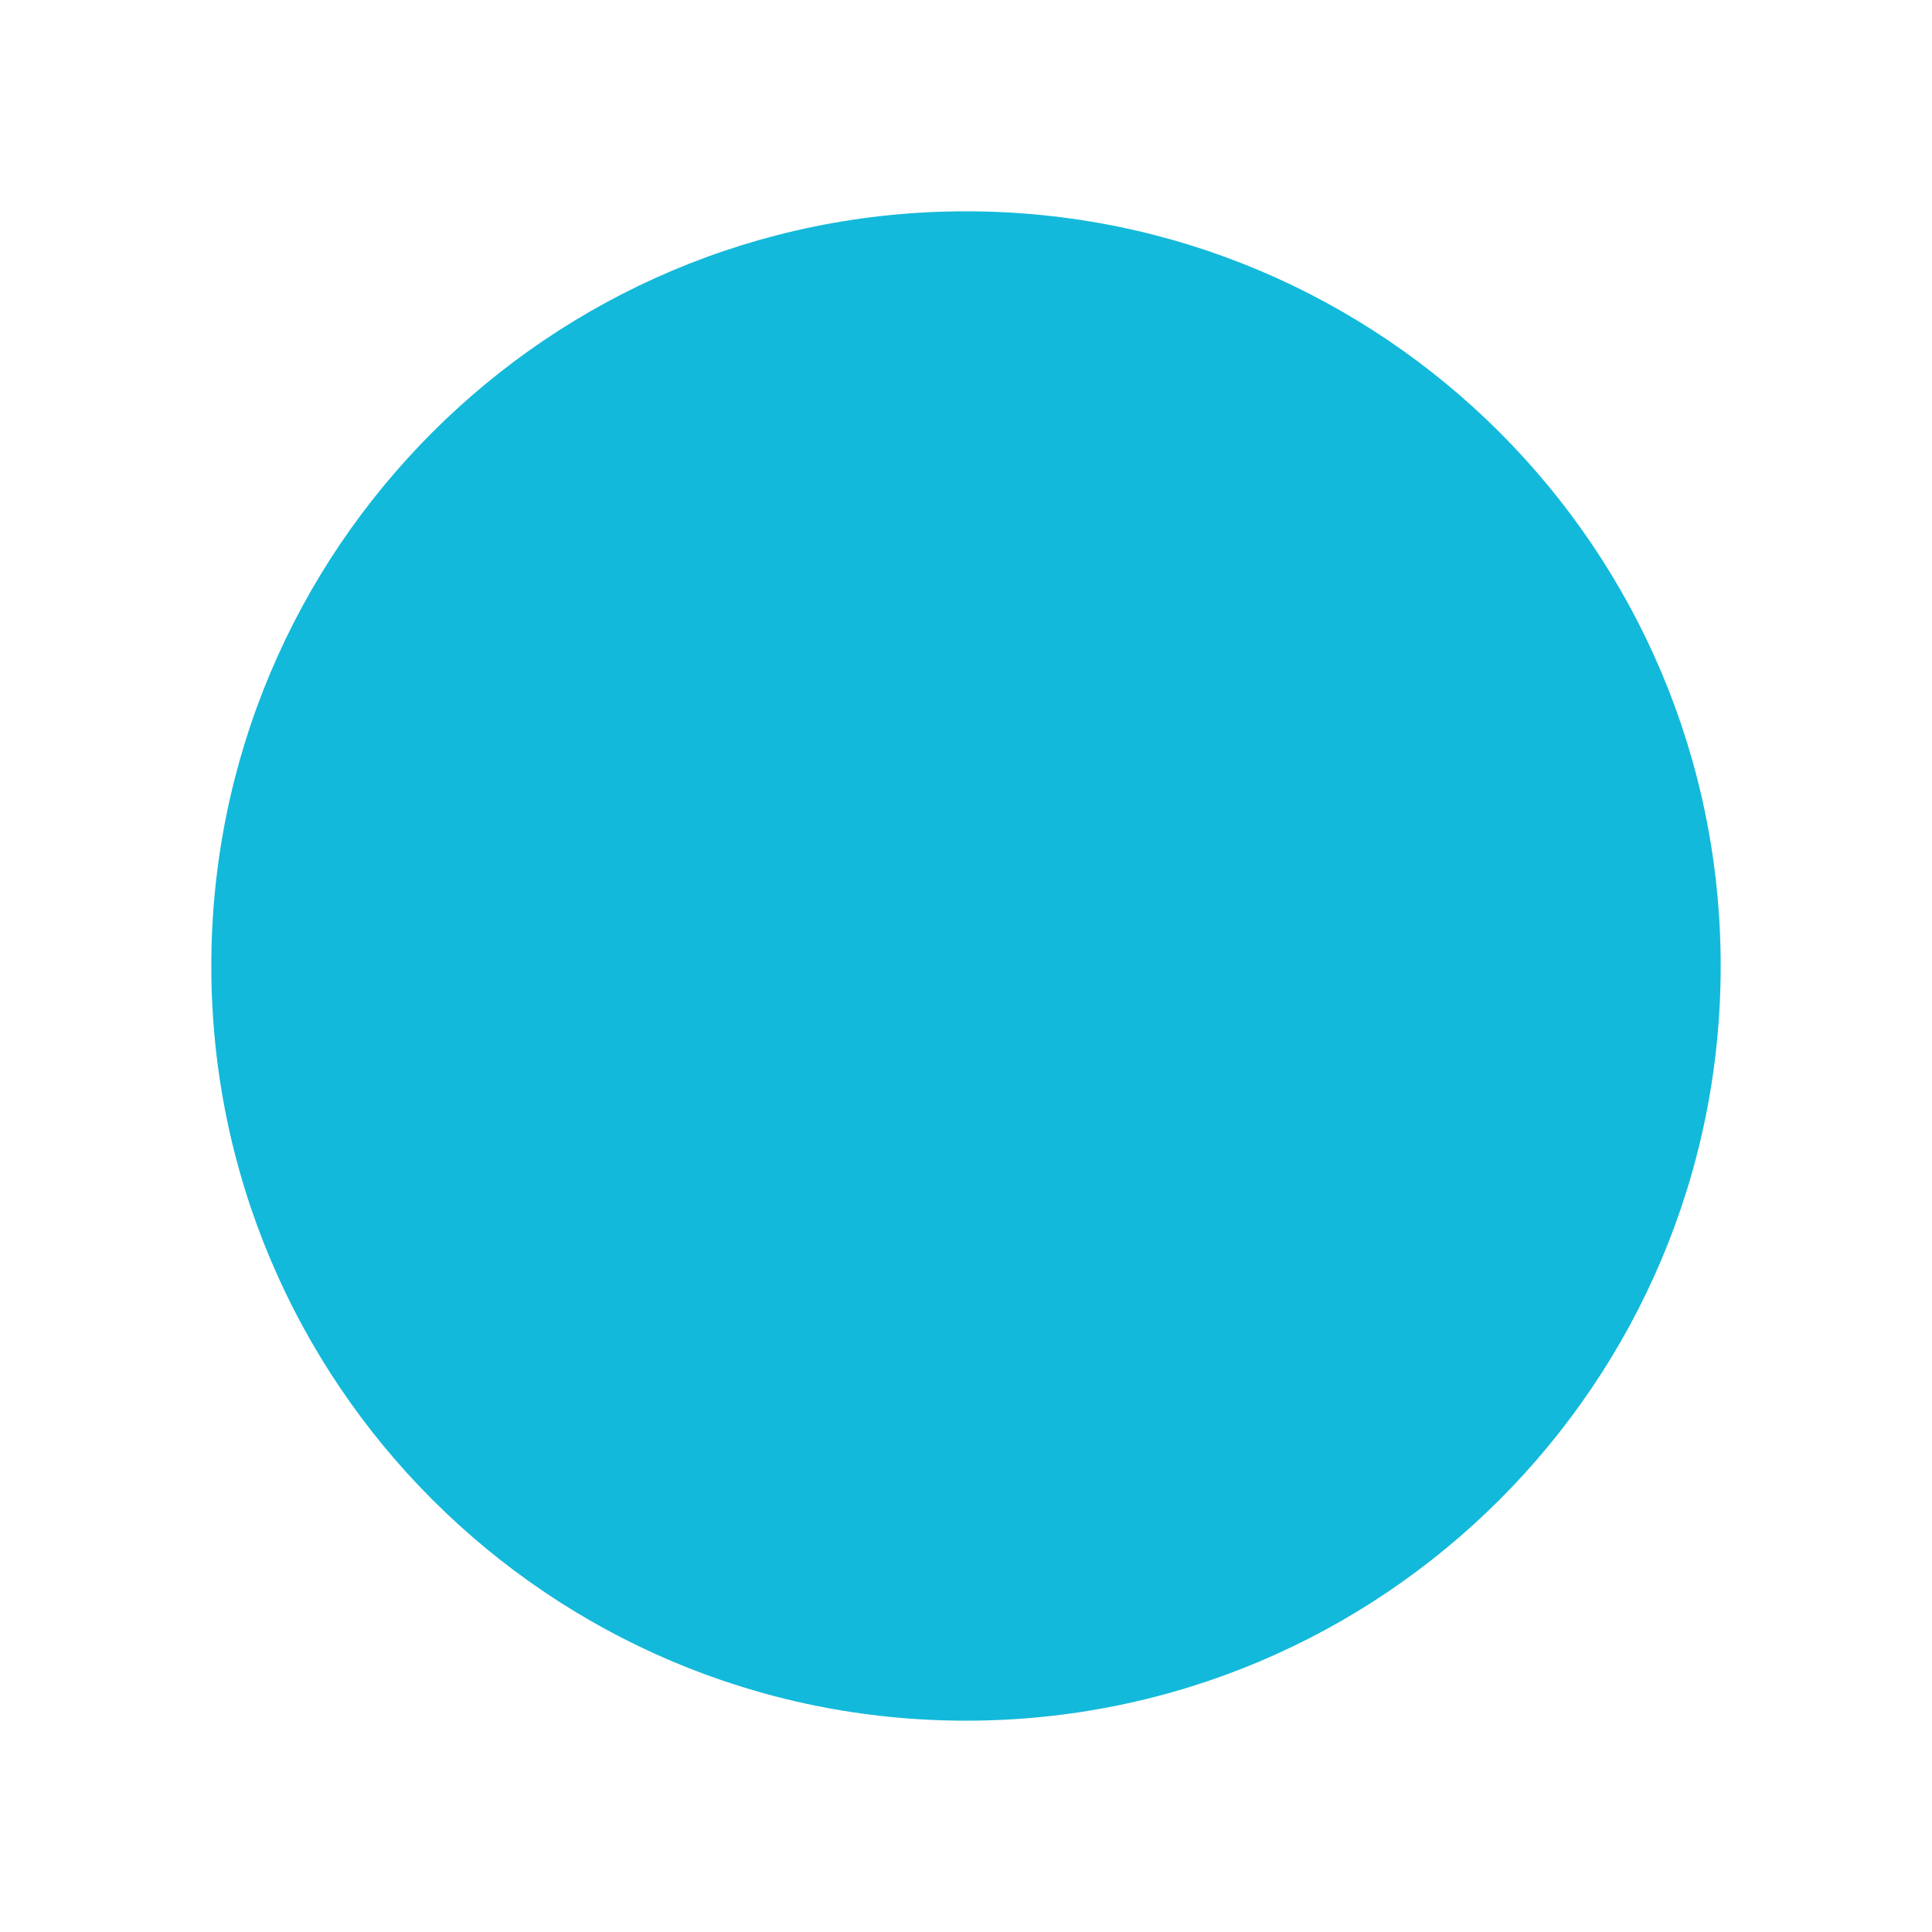
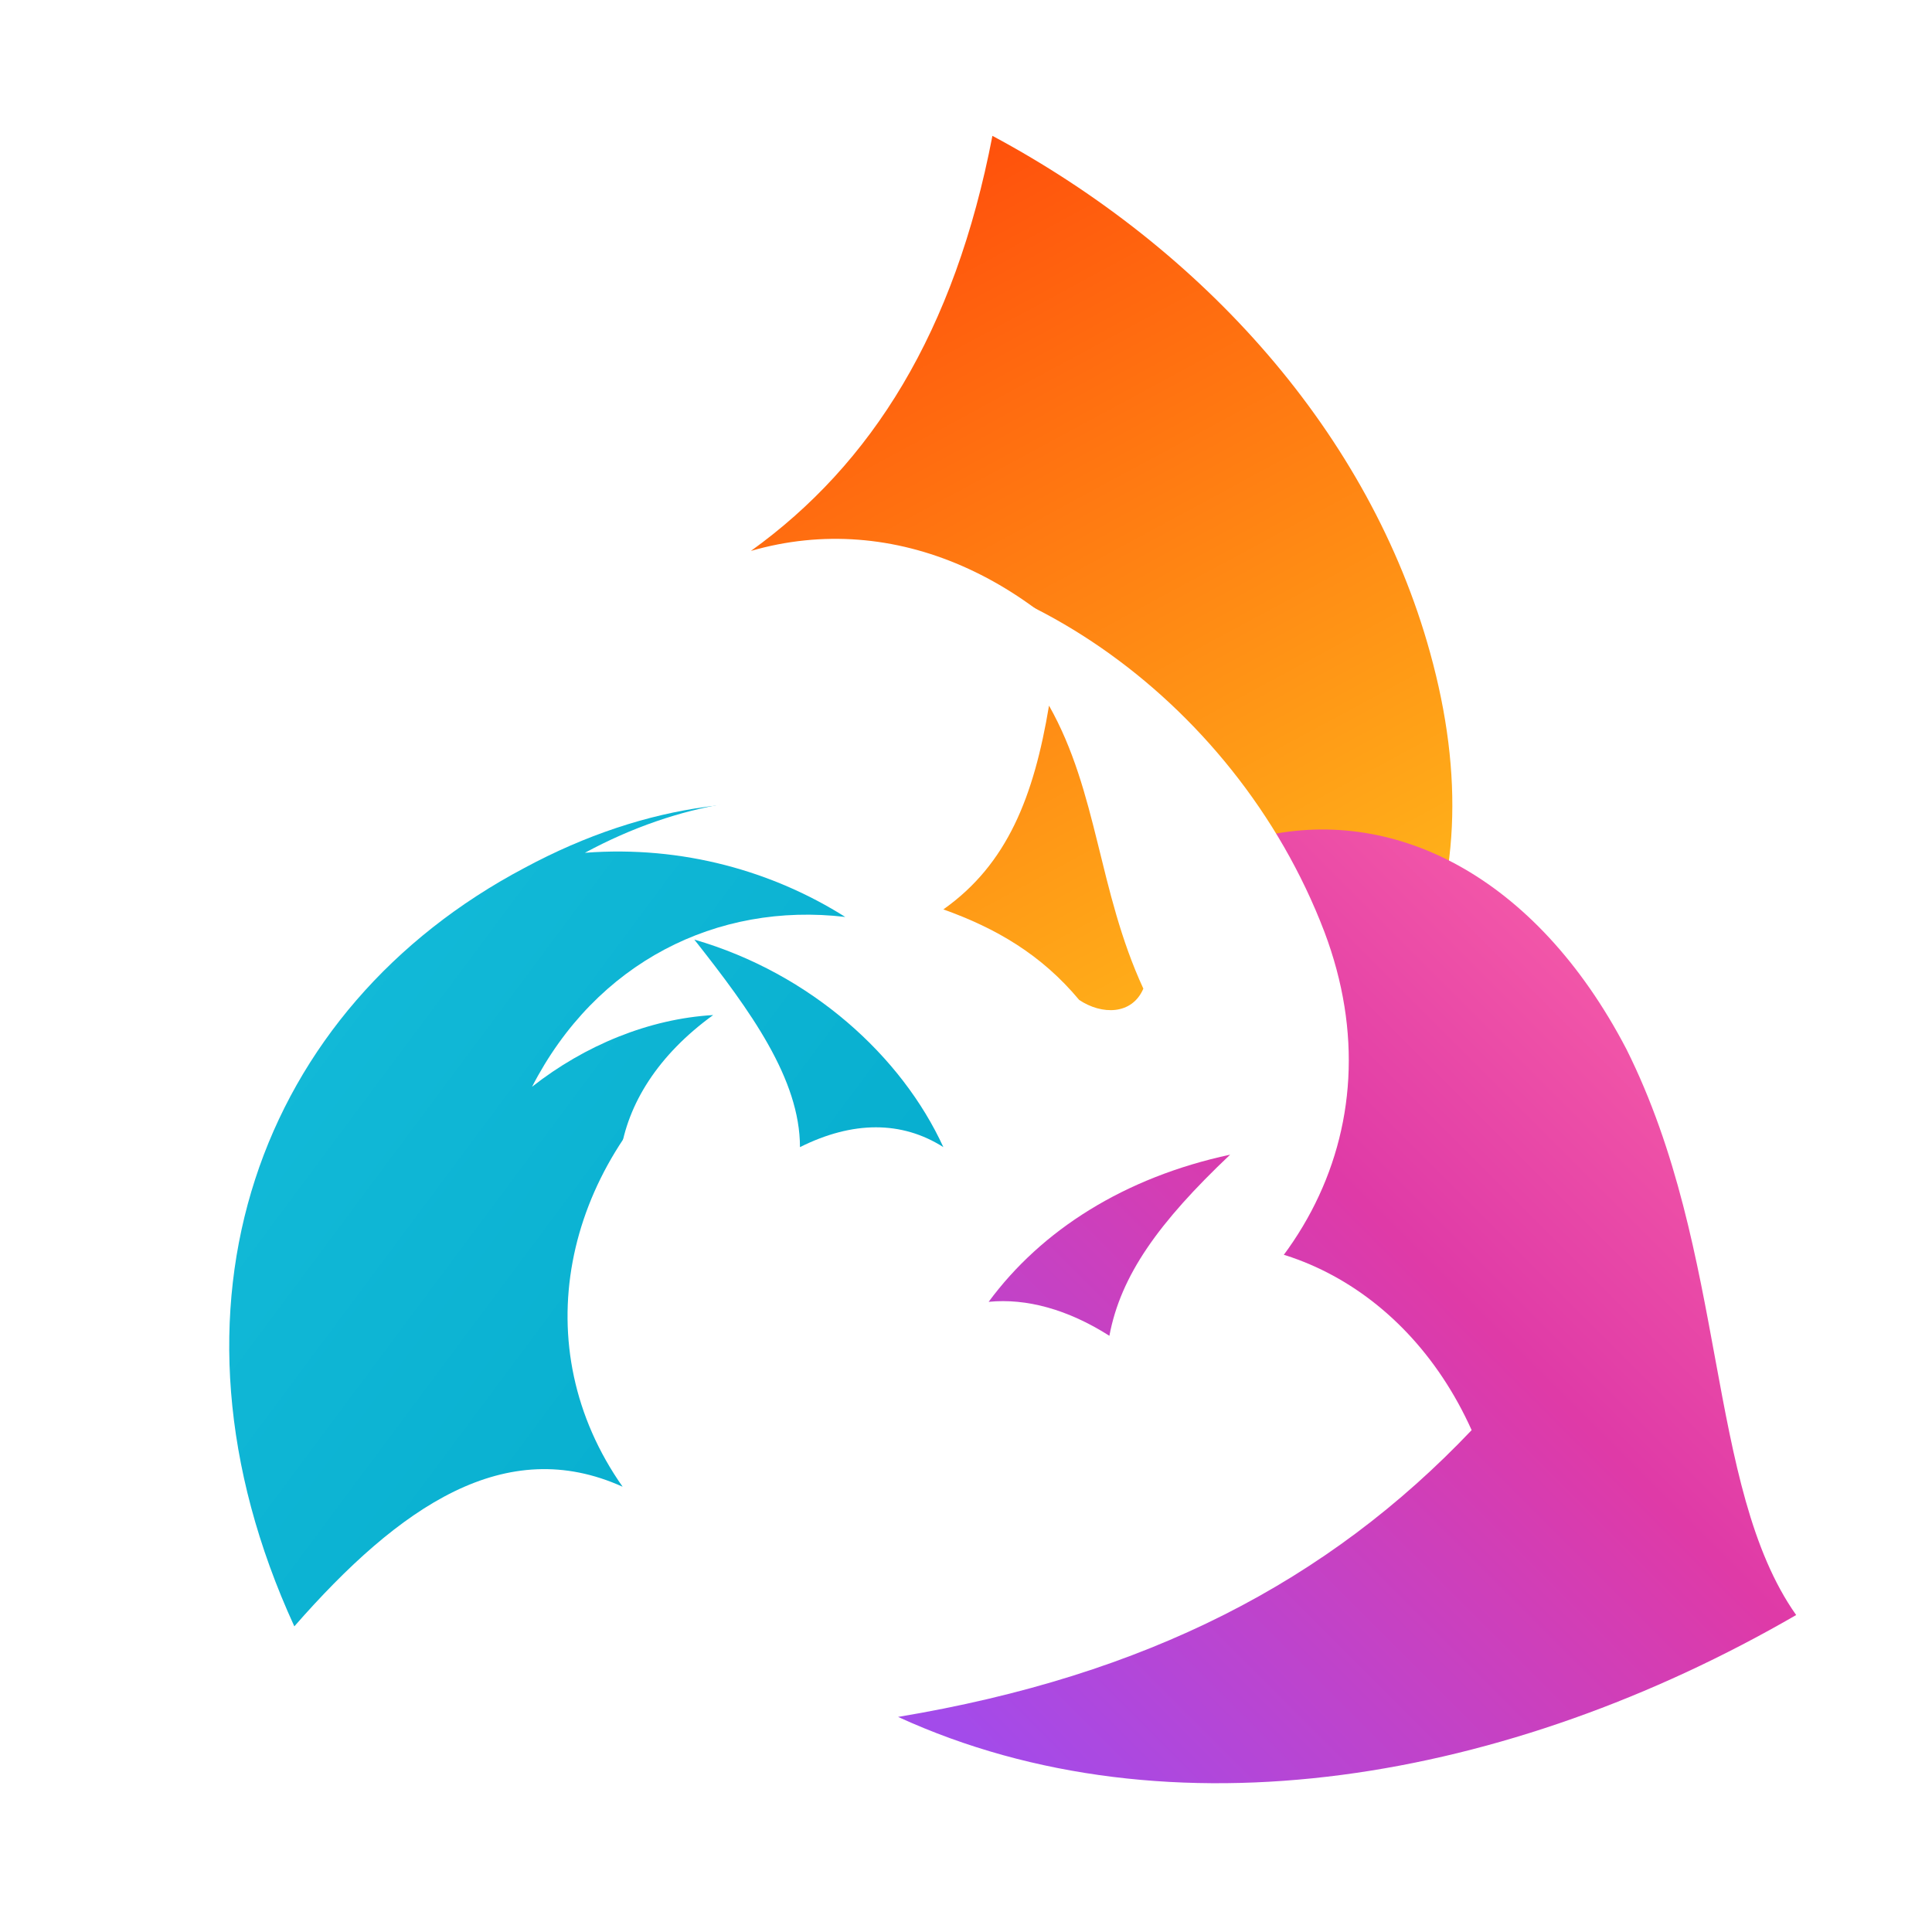
<svg xmlns="http://www.w3.org/2000/svg" width="512" height="512" viewBox="0 0 512 512">
  <rect width="512" height="512" fill="#fff" />
-   <circle cx="256" cy="256" r="200" fill="#13B9DA" />
+   <defs>
+     <linearGradient id="a" x1="235" y1="36" x2="370" y2="286" gradientUnits="userSpaceOnUse">
+       <stop stop-color="#ff4b0b" />
+       <stop offset="1" stop-color="#ffc21c" />
+     </linearGradient>
+     <linearGradient id="b" x1="60" y1="255" x2="295" y2="430" gradientUnits="userSpaceOnUse">
+       <stop stop-color="#14bbd9" />
+       <stop offset="1" stop-color="#00a7c9" />
+     </linearGradient>
+     <linearGradient id="c" x1="250" y1="455" x2="475" y2="230" gradientUnits="userSpaceOnUse">
+       <stop stop-color="#a34bea" />
+       <stop offset="0.55" stop-color="#df3aa7" />
+       <stop offset="1" stop-color="#ff69a8" />
+     </linearGradient>
+   </defs>
+   <path d="M263 36c56 30 100 79 116 137 18 65-5 116-73 154 26-38 27-93-4-137-26-37-65-55-103-44 32-23 54-58 64-110z" fill="url(#a)" />
+   <path d="M78 431c-39-85-9-164 61-201 65-35 130-15 165 43-38-24-84-21-119 7-36 30-46 77-20 114-31-14-59 5-87 37z" fill="url(#b)" />
+   <path d="M238 455c72 33 162 17 238-27-24-34-18-96-45-150-24-46-62-65-98-56 23 43 9 91-36 111 36-12 75 6 93 46-38 40-86 65-152 76z" fill="url(#c)" />
+   <path d="M210 148c54-6 117 36 141 99 20 53-8 103-64 124-43 15-85 3-109-25-22-25-18-56 11-77-17 1-34 8-48 19 17-33 49-49 83-45-19-12-43-19-69-17 50-27 103-15 137 25-11-34-37-66-82-103z" fill="#fff" />
+   <path d="M303 262c-12-26-12-52-25-75-4 24-11 42-28 54 14 5 26 12 36 24 6 4 14 4 17-3z" fill="url(#a)" />
+   <path d="M250 304c-11-24-35-46-66-55 15 19 28 37 28 55 14-7 27-7 38 0z" fill="url(#b)" />
+   <path d="M262 345c14-19 36-33 64-39-19 18-29 32-32 48-11-7-22-10-32-9z" fill="url(#c)" />
</svg>
